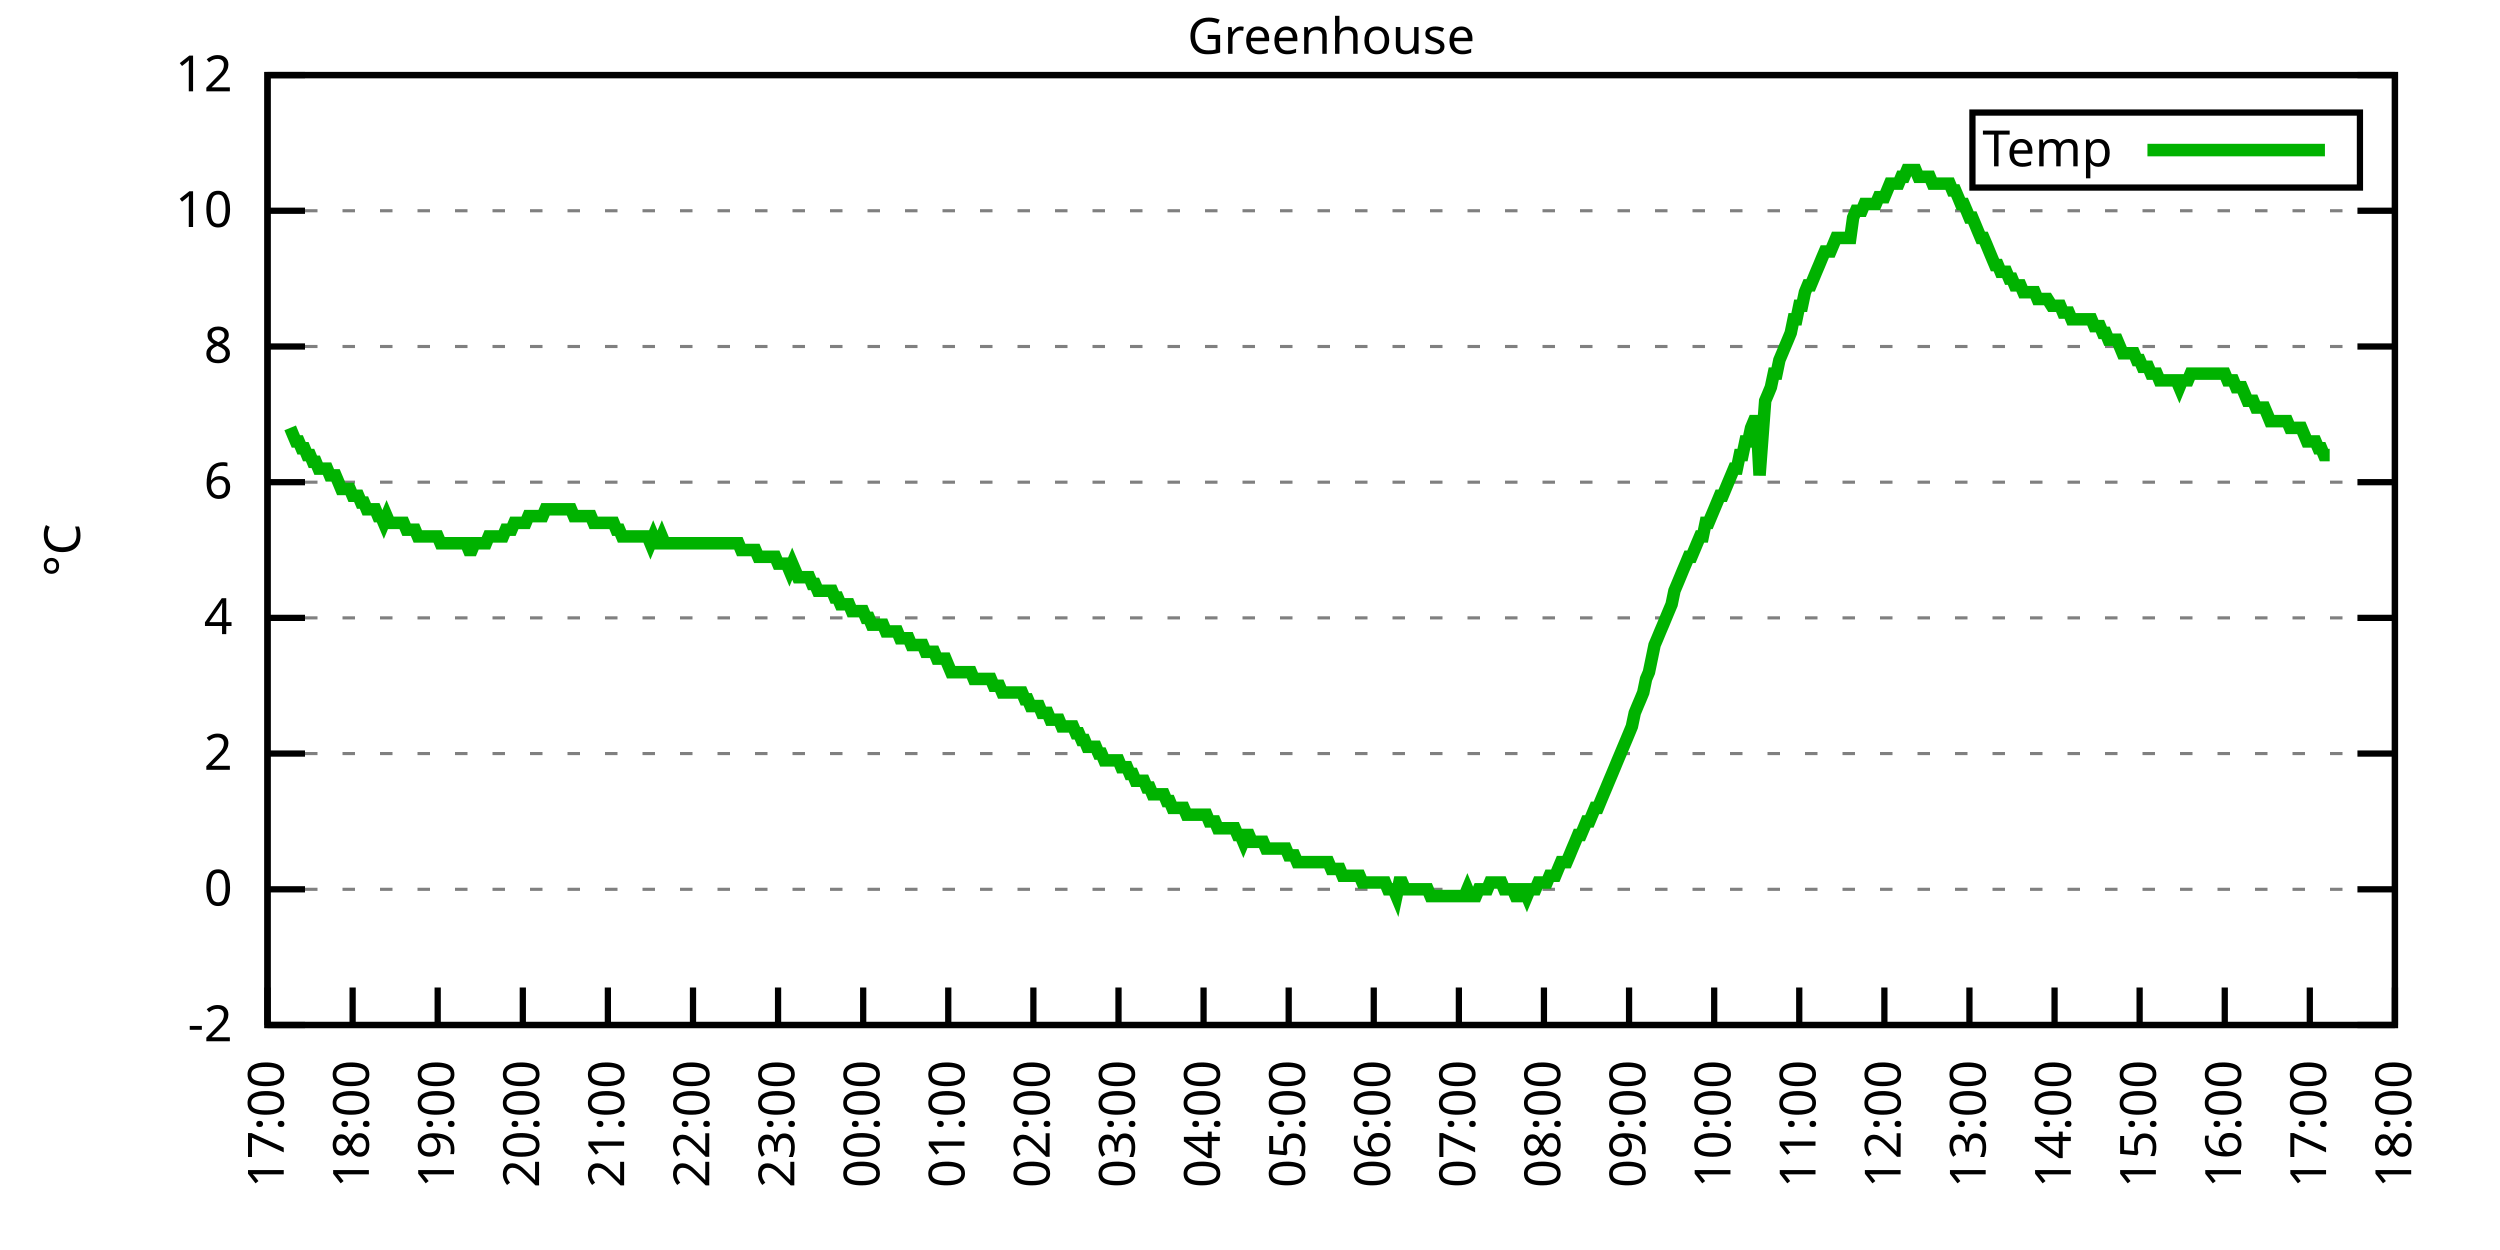
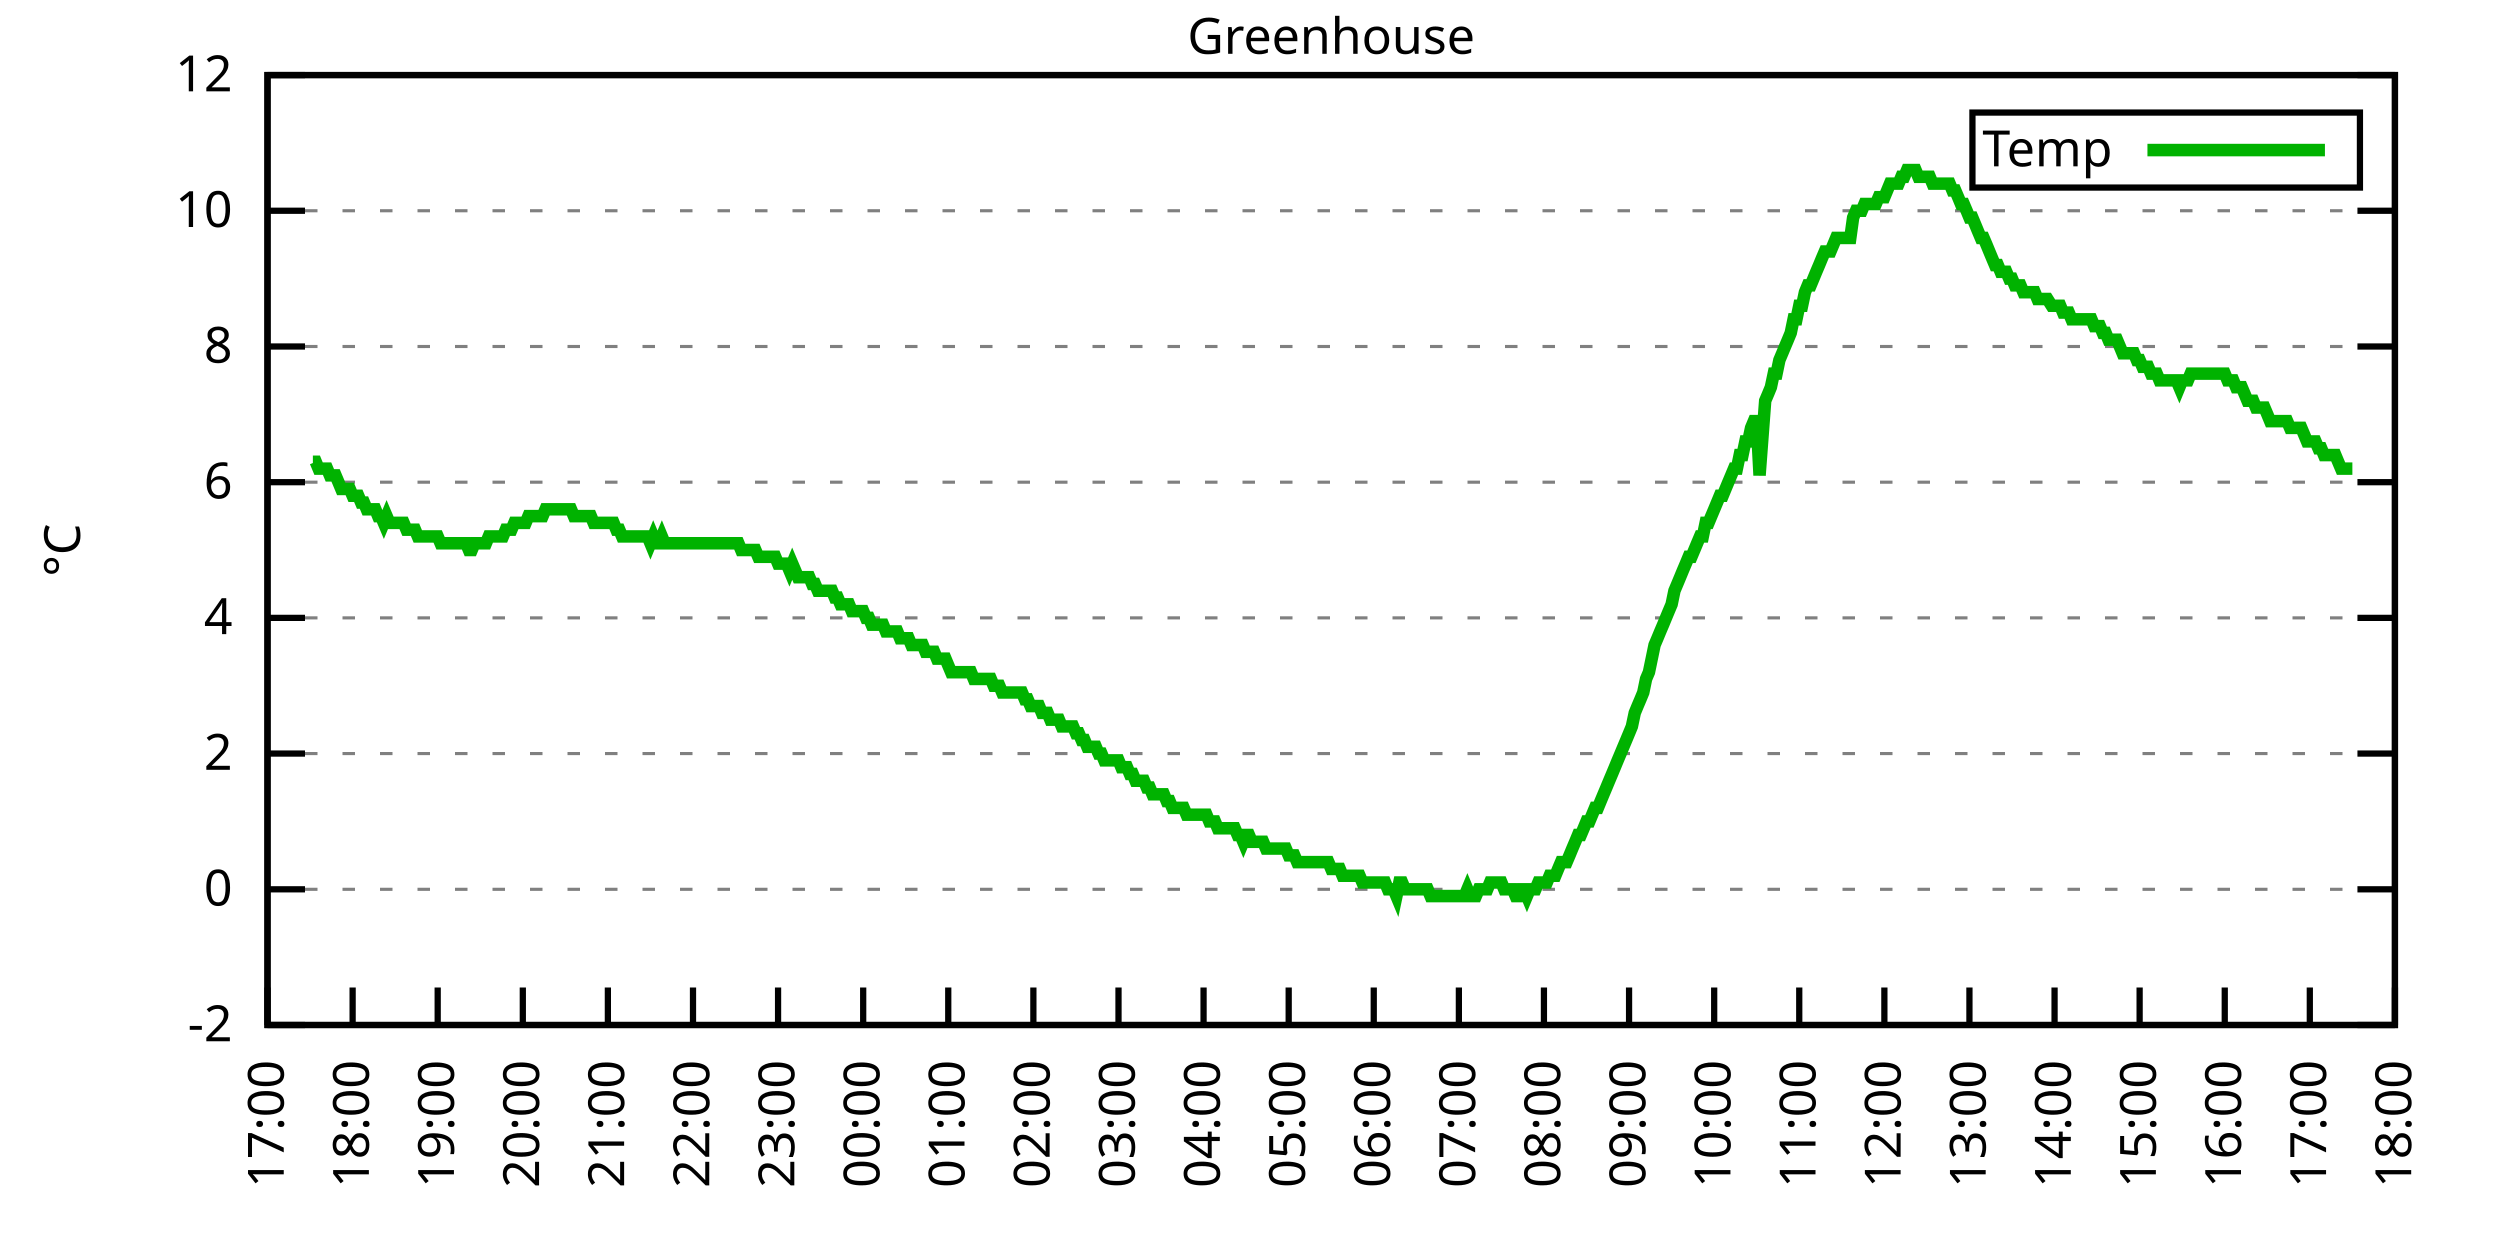
<svg xmlns="http://www.w3.org/2000/svg" xmlns:xlink="http://www.w3.org/1999/xlink" width="400" height="200" viewBox="0 0 400 200">
  <g id="gnuplot_canvas">
    <rect x="0" y="0" width="400" height="200" fill="none" />
    <defs>
      <circle id="gpDot" r="0.5" stroke-width="0.5" stroke="currentColor" />
      <path id="gpPt0" stroke-width="0.333" stroke="currentColor" d="M-1,0 h2 M0,-1 v2" />
      <path id="gpPt1" stroke-width="0.333" stroke="currentColor" d="M-1,-1 L1,1 M1,-1 L-1,1" />
      <path id="gpPt2" stroke-width="0.333" stroke="currentColor" d="M-1,0 L1,0 M0,-1 L0,1 M-1,-1 L1,1 M-1,1 L1,-1" />
      <rect id="gpPt3" stroke-width="0.333" stroke="currentColor" x="-1" y="-1" width="2" height="2" />
      <rect id="gpPt4" stroke-width="0.333" stroke="currentColor" fill="currentColor" x="-1" y="-1" width="2" height="2" />
      <circle id="gpPt5" stroke-width="0.333" stroke="currentColor" cx="0" cy="0" r="1" />
      <use xlink:href="#gpPt5" id="gpPt6" fill="currentColor" stroke="none" />
      <path id="gpPt7" stroke-width="0.333" stroke="currentColor" d="M0,-1.33 L-1.33,0.67 L1.33,0.67 z" />
      <use xlink:href="#gpPt7" id="gpPt8" fill="currentColor" stroke="none" />
      <use xlink:href="#gpPt7" id="gpPt9" stroke="currentColor" transform="rotate(180)" />
      <use xlink:href="#gpPt9" id="gpPt10" fill="currentColor" stroke="none" />
      <use xlink:href="#gpPt3" id="gpPt11" stroke="currentColor" transform="rotate(45)" />
      <use xlink:href="#gpPt11" id="gpPt12" fill="currentColor" stroke="none" />
      <path id="gpPt13" stroke-width="0.333" stroke="currentColor" d="M0,1.330 L1.265,0.411 L0.782,-1.067 L-0.782,-1.076 L-1.265,0.411 z" />
      <use xlink:href="#gpPt13" id="gpPt14" fill="currentColor" stroke="none" />
      <filter id="textbox" filterUnits="objectBoundingBox" x="0" y="0" height="1" width="1">
        <feFlood flood-color="white" flood-opacity="1" result="bgnd" />
        <feComposite in="SourceGraphic" in2="bgnd" operator="atop" />
      </filter>
      <filter id="greybox" filterUnits="objectBoundingBox" x="0" y="0" height="1" width="1">
        <feFlood flood-color="lightgrey" flood-opacity="1" result="grey" />
        <feComposite in="SourceGraphic" in2="grey" operator="atop" />
      </filter>
    </defs>
    <g fill="none" color="white" stroke="currentColor" stroke-width="1.00" stroke-linecap="butt" stroke-linejoin="miter">
</g>
    <g fill="none" color="black" stroke="currentColor" stroke-width="1.00" stroke-linecap="butt" stroke-linejoin="miter">
      <g stroke="none" shape-rendering="crispEdges">
        <polygon fill="rgb(255, 255, 255)" points="42.80,164.00 383.18,164.00 383.18,12.02 42.80,12.02 " />
      </g>
    </g>
    <g fill="none" color="black" stroke="currentColor" stroke-width="1.00" stroke-linecap="butt" stroke-linejoin="miter">
</g>
    <g fill="none" color="black" stroke="black" stroke-width="0.50" stroke-linecap="butt" stroke-linejoin="miter">
</g>
    <g fill="none" color="gray" stroke="currentColor" stroke-width="0.50" stroke-linecap="butt" stroke-linejoin="miter">
      <path stroke="gray" stroke-dasharray="2,4" class="gridline" d="M42.80,164.00 L383.19,164.00  " />
    </g>
    <g fill="none" color="gray" stroke="gray" stroke-width="1.00" stroke-linecap="butt" stroke-linejoin="miter">
</g>
    <g fill="none" color="black" stroke="currentColor" stroke-width="1.00" stroke-linecap="butt" stroke-linejoin="miter">
      <path stroke="black" d="M42.80,164.00 L48.80,164.00 M383.19,164.00 L377.19,164.00  " />
      <g transform="translate(37.20,166.60)" stroke="none" fill="black" font-family="Sans" font-size="8.00" text-anchor="end">
        <text>
          <tspan font-family="Sans">-2</tspan>
        </text>
      </g>
    </g>
    <g fill="none" color="black" stroke="currentColor" stroke-width="1.00" stroke-linecap="butt" stroke-linejoin="miter">
</g>
    <g fill="none" color="black" stroke="black" stroke-width="0.50" stroke-linecap="butt" stroke-linejoin="miter">
</g>
    <g fill="none" color="gray" stroke="currentColor" stroke-width="0.50" stroke-linecap="butt" stroke-linejoin="miter">
      <path stroke="gray" stroke-dasharray="2,4" class="gridline" d="M42.80,142.29 L383.19,142.29  " />
    </g>
    <g fill="none" color="gray" stroke="gray" stroke-width="1.00" stroke-linecap="butt" stroke-linejoin="miter">
</g>
    <g fill="none" color="black" stroke="currentColor" stroke-width="1.00" stroke-linecap="butt" stroke-linejoin="miter">
      <path stroke="black" d="M42.80,142.29 L48.80,142.29 M383.19,142.29 L377.19,142.29  " />
      <g transform="translate(37.20,144.89)" stroke="none" fill="black" font-family="Sans" font-size="8.00" text-anchor="end">
        <text>
          <tspan font-family="Sans"> 0</tspan>
        </text>
      </g>
    </g>
    <g fill="none" color="black" stroke="currentColor" stroke-width="1.00" stroke-linecap="butt" stroke-linejoin="miter">
</g>
    <g fill="none" color="black" stroke="black" stroke-width="0.50" stroke-linecap="butt" stroke-linejoin="miter">
</g>
    <g fill="none" color="gray" stroke="currentColor" stroke-width="0.50" stroke-linecap="butt" stroke-linejoin="miter">
      <path stroke="gray" stroke-dasharray="2,4" class="gridline" d="M42.80,120.57 L383.19,120.57  " />
    </g>
    <g fill="none" color="gray" stroke="gray" stroke-width="1.00" stroke-linecap="butt" stroke-linejoin="miter">
</g>
    <g fill="none" color="black" stroke="currentColor" stroke-width="1.00" stroke-linecap="butt" stroke-linejoin="miter">
      <path stroke="black" d="M42.80,120.57 L48.80,120.57 M383.19,120.57 L377.19,120.57  " />
      <g transform="translate(37.20,123.17)" stroke="none" fill="black" font-family="Sans" font-size="8.00" text-anchor="end">
        <text>
          <tspan font-family="Sans"> 2</tspan>
        </text>
      </g>
    </g>
    <g fill="none" color="black" stroke="currentColor" stroke-width="1.00" stroke-linecap="butt" stroke-linejoin="miter">
</g>
    <g fill="none" color="black" stroke="black" stroke-width="0.50" stroke-linecap="butt" stroke-linejoin="miter">
</g>
    <g fill="none" color="gray" stroke="currentColor" stroke-width="0.50" stroke-linecap="butt" stroke-linejoin="miter">
      <path stroke="gray" stroke-dasharray="2,4" class="gridline" d="M42.80,98.86 L383.19,98.86  " />
    </g>
    <g fill="none" color="gray" stroke="gray" stroke-width="1.00" stroke-linecap="butt" stroke-linejoin="miter">
</g>
    <g fill="none" color="black" stroke="currentColor" stroke-width="1.00" stroke-linecap="butt" stroke-linejoin="miter">
      <path stroke="black" d="M42.80,98.86 L48.80,98.86 M383.19,98.86 L377.19,98.86  " />
      <g transform="translate(37.20,101.46)" stroke="none" fill="black" font-family="Sans" font-size="8.00" text-anchor="end">
        <text>
          <tspan font-family="Sans"> 4</tspan>
        </text>
      </g>
    </g>
    <g fill="none" color="black" stroke="currentColor" stroke-width="1.00" stroke-linecap="butt" stroke-linejoin="miter">
</g>
    <g fill="none" color="black" stroke="black" stroke-width="0.50" stroke-linecap="butt" stroke-linejoin="miter">
</g>
    <g fill="none" color="gray" stroke="currentColor" stroke-width="0.50" stroke-linecap="butt" stroke-linejoin="miter">
      <path stroke="gray" stroke-dasharray="2,4" class="gridline" d="M42.80,77.15 L383.19,77.15  " />
    </g>
    <g fill="none" color="gray" stroke="gray" stroke-width="1.00" stroke-linecap="butt" stroke-linejoin="miter">
</g>
    <g fill="none" color="black" stroke="currentColor" stroke-width="1.00" stroke-linecap="butt" stroke-linejoin="miter">
      <path stroke="black" d="M42.80,77.15 L48.80,77.15 M383.19,77.15 L377.19,77.15  " />
      <g transform="translate(37.20,79.75)" stroke="none" fill="black" font-family="Sans" font-size="8.00" text-anchor="end">
        <text>
          <tspan font-family="Sans"> 6</tspan>
        </text>
      </g>
    </g>
    <g fill="none" color="black" stroke="currentColor" stroke-width="1.00" stroke-linecap="butt" stroke-linejoin="miter">
</g>
    <g fill="none" color="black" stroke="black" stroke-width="0.50" stroke-linecap="butt" stroke-linejoin="miter">
</g>
    <g fill="none" color="gray" stroke="currentColor" stroke-width="0.50" stroke-linecap="butt" stroke-linejoin="miter">
      <path stroke="gray" stroke-dasharray="2,4" class="gridline" d="M42.80,55.44 L383.19,55.44  " />
    </g>
    <g fill="none" color="gray" stroke="gray" stroke-width="1.00" stroke-linecap="butt" stroke-linejoin="miter">
</g>
    <g fill="none" color="black" stroke="currentColor" stroke-width="1.00" stroke-linecap="butt" stroke-linejoin="miter">
      <path stroke="black" d="M42.80,55.44 L48.80,55.44 M383.19,55.44 L377.19,55.44  " />
      <g transform="translate(37.20,58.04)" stroke="none" fill="black" font-family="Sans" font-size="8.00" text-anchor="end">
        <text>
          <tspan font-family="Sans"> 8</tspan>
        </text>
      </g>
    </g>
    <g fill="none" color="black" stroke="currentColor" stroke-width="1.00" stroke-linecap="butt" stroke-linejoin="miter">
</g>
    <g fill="none" color="black" stroke="black" stroke-width="0.50" stroke-linecap="butt" stroke-linejoin="miter">
</g>
    <g fill="none" color="gray" stroke="currentColor" stroke-width="0.50" stroke-linecap="butt" stroke-linejoin="miter">
      <path stroke="gray" stroke-dasharray="2,4" class="gridline" d="M42.80,33.72 L383.19,33.72  " />
    </g>
    <g fill="none" color="gray" stroke="gray" stroke-width="1.00" stroke-linecap="butt" stroke-linejoin="miter">
</g>
    <g fill="none" color="black" stroke="currentColor" stroke-width="1.00" stroke-linecap="butt" stroke-linejoin="miter">
      <path stroke="black" d="M42.80,33.72 L48.80,33.72 M383.19,33.72 L377.19,33.72  " />
      <g transform="translate(37.20,36.32)" stroke="none" fill="black" font-family="Sans" font-size="8.00" text-anchor="end">
        <text>
          <tspan font-family="Sans"> 10</tspan>
        </text>
      </g>
    </g>
    <g fill="none" color="black" stroke="currentColor" stroke-width="1.00" stroke-linecap="butt" stroke-linejoin="miter">
</g>
    <g fill="none" color="black" stroke="black" stroke-width="0.50" stroke-linecap="butt" stroke-linejoin="miter">
</g>
    <g fill="none" color="gray" stroke="currentColor" stroke-width="0.50" stroke-linecap="butt" stroke-linejoin="miter">
      <path stroke="gray" stroke-dasharray="2,4" class="gridline" d="M42.80,12.01 L383.19,12.01  " />
    </g>
    <g fill="none" color="gray" stroke="gray" stroke-width="1.00" stroke-linecap="butt" stroke-linejoin="miter">
</g>
    <g fill="none" color="black" stroke="currentColor" stroke-width="1.00" stroke-linecap="butt" stroke-linejoin="miter">
      <path stroke="black" d="M42.80,12.01 L48.80,12.01 M383.19,12.01 L377.19,12.01  " />
      <g transform="translate(37.20,14.61)" stroke="none" fill="black" font-family="Sans" font-size="8.00" text-anchor="end">
        <text>
          <tspan font-family="Sans"> 12</tspan>
        </text>
      </g>
    </g>
    <g fill="none" color="black" stroke="currentColor" stroke-width="1.00" stroke-linecap="butt" stroke-linejoin="miter">
      <path stroke="black" d="M42.80,164.00 L42.80,158.00  " />
      <g transform="translate(45.40,169.60) rotate(270.00)" stroke="none" fill="black" font-family="Sans" font-size="8.00" text-anchor="end">
        <text>
          <tspan font-family="Sans">17:00</tspan>
        </text>
      </g>
    </g>
    <g fill="none" color="black" stroke="currentColor" stroke-width="1.00" stroke-linecap="butt" stroke-linejoin="miter">
      <path stroke="black" d="M56.42,164.00 L56.42,158.00  " />
      <g transform="translate(59.02,169.60) rotate(270.00)" stroke="none" fill="black" font-family="Sans" font-size="8.00" text-anchor="end">
        <text>
          <tspan font-family="Sans">18:00</tspan>
        </text>
      </g>
    </g>
    <g fill="none" color="black" stroke="currentColor" stroke-width="1.00" stroke-linecap="butt" stroke-linejoin="miter">
      <path stroke="black" d="M70.03,164.00 L70.03,158.00  " />
      <g transform="translate(72.63,169.60) rotate(270.00)" stroke="none" fill="black" font-family="Sans" font-size="8.00" text-anchor="end">
        <text>
          <tspan font-family="Sans">19:00</tspan>
        </text>
      </g>
    </g>
    <g fill="none" color="black" stroke="currentColor" stroke-width="1.00" stroke-linecap="butt" stroke-linejoin="miter">
      <path stroke="black" d="M83.65,164.00 L83.65,158.00  " />
      <g transform="translate(86.25,169.60) rotate(270.00)" stroke="none" fill="black" font-family="Sans" font-size="8.00" text-anchor="end">
        <text>
          <tspan font-family="Sans">20:00</tspan>
        </text>
      </g>
    </g>
    <g fill="none" color="black" stroke="currentColor" stroke-width="1.00" stroke-linecap="butt" stroke-linejoin="miter">
      <path stroke="black" d="M97.26,164.00 L97.26,158.00  " />
      <g transform="translate(99.86,169.60) rotate(270.00)" stroke="none" fill="black" font-family="Sans" font-size="8.00" text-anchor="end">
        <text>
          <tspan font-family="Sans">21:00</tspan>
        </text>
      </g>
    </g>
    <g fill="none" color="black" stroke="currentColor" stroke-width="1.00" stroke-linecap="butt" stroke-linejoin="miter">
      <path stroke="black" d="M110.88,164.00 L110.88,158.00  " />
      <g transform="translate(113.48,169.60) rotate(270.00)" stroke="none" fill="black" font-family="Sans" font-size="8.00" text-anchor="end">
        <text>
          <tspan font-family="Sans">22:00</tspan>
        </text>
      </g>
    </g>
    <g fill="none" color="black" stroke="currentColor" stroke-width="1.00" stroke-linecap="butt" stroke-linejoin="miter">
      <path stroke="black" d="M124.49,164.00 L124.49,158.00  " />
      <g transform="translate(127.09,169.60) rotate(270.00)" stroke="none" fill="black" font-family="Sans" font-size="8.00" text-anchor="end">
        <text>
          <tspan font-family="Sans">23:00</tspan>
        </text>
      </g>
    </g>
    <g fill="none" color="black" stroke="currentColor" stroke-width="1.00" stroke-linecap="butt" stroke-linejoin="miter">
      <path stroke="black" d="M138.11,164.00 L138.11,158.00  " />
      <g transform="translate(140.71,169.60) rotate(270.00)" stroke="none" fill="black" font-family="Sans" font-size="8.00" text-anchor="end">
        <text>
          <tspan font-family="Sans">00:00</tspan>
        </text>
      </g>
    </g>
    <g fill="none" color="black" stroke="currentColor" stroke-width="1.00" stroke-linecap="butt" stroke-linejoin="miter">
      <path stroke="black" d="M151.72,164.00 L151.72,158.00  " />
      <g transform="translate(154.32,169.60) rotate(270.00)" stroke="none" fill="black" font-family="Sans" font-size="8.00" text-anchor="end">
        <text>
          <tspan font-family="Sans">01:00</tspan>
        </text>
      </g>
    </g>
    <g fill="none" color="black" stroke="currentColor" stroke-width="1.00" stroke-linecap="butt" stroke-linejoin="miter">
      <path stroke="black" d="M165.34,164.00 L165.34,158.00  " />
      <g transform="translate(167.94,169.60) rotate(270.00)" stroke="none" fill="black" font-family="Sans" font-size="8.00" text-anchor="end">
        <text>
          <tspan font-family="Sans">02:00</tspan>
        </text>
      </g>
    </g>
    <g fill="none" color="black" stroke="currentColor" stroke-width="1.00" stroke-linecap="butt" stroke-linejoin="miter">
      <path stroke="black" d="M178.96,164.00 L178.96,158.00  " />
      <g transform="translate(181.56,169.60) rotate(270.00)" stroke="none" fill="black" font-family="Sans" font-size="8.00" text-anchor="end">
        <text>
          <tspan font-family="Sans">03:00</tspan>
        </text>
      </g>
    </g>
    <g fill="none" color="black" stroke="currentColor" stroke-width="1.00" stroke-linecap="butt" stroke-linejoin="miter">
      <path stroke="black" d="M192.57,164.00 L192.57,158.00  " />
      <g transform="translate(195.17,169.60) rotate(270.00)" stroke="none" fill="black" font-family="Sans" font-size="8.00" text-anchor="end">
        <text>
          <tspan font-family="Sans">04:00</tspan>
        </text>
      </g>
    </g>
    <g fill="none" color="black" stroke="currentColor" stroke-width="1.00" stroke-linecap="butt" stroke-linejoin="miter">
      <path stroke="black" d="M206.19,164.00 L206.19,158.00  " />
      <g transform="translate(208.79,169.60) rotate(270.00)" stroke="none" fill="black" font-family="Sans" font-size="8.00" text-anchor="end">
        <text>
          <tspan font-family="Sans">05:00</tspan>
        </text>
      </g>
    </g>
    <g fill="none" color="black" stroke="currentColor" stroke-width="1.00" stroke-linecap="butt" stroke-linejoin="miter">
      <path stroke="black" d="M219.80,164.00 L219.80,158.00  " />
      <g transform="translate(222.40,169.60) rotate(270.00)" stroke="none" fill="black" font-family="Sans" font-size="8.00" text-anchor="end">
        <text>
          <tspan font-family="Sans">06:00</tspan>
        </text>
      </g>
    </g>
    <g fill="none" color="black" stroke="currentColor" stroke-width="1.00" stroke-linecap="butt" stroke-linejoin="miter">
      <path stroke="black" d="M233.42,164.00 L233.42,158.00  " />
      <g transform="translate(236.02,169.60) rotate(270.00)" stroke="none" fill="black" font-family="Sans" font-size="8.00" text-anchor="end">
        <text>
          <tspan font-family="Sans">07:00</tspan>
        </text>
      </g>
    </g>
    <g fill="none" color="black" stroke="currentColor" stroke-width="1.00" stroke-linecap="butt" stroke-linejoin="miter">
      <path stroke="black" d="M247.03,164.00 L247.03,158.00  " />
      <g transform="translate(249.63,169.60) rotate(270.00)" stroke="none" fill="black" font-family="Sans" font-size="8.00" text-anchor="end">
        <text>
          <tspan font-family="Sans">08:00</tspan>
        </text>
      </g>
    </g>
    <g fill="none" color="black" stroke="currentColor" stroke-width="1.00" stroke-linecap="butt" stroke-linejoin="miter">
      <path stroke="black" d="M260.65,164.00 L260.65,158.00  " />
      <g transform="translate(263.25,169.60) rotate(270.00)" stroke="none" fill="black" font-family="Sans" font-size="8.00" text-anchor="end">
        <text>
          <tspan font-family="Sans">09:00</tspan>
        </text>
      </g>
    </g>
    <g fill="none" color="black" stroke="currentColor" stroke-width="1.00" stroke-linecap="butt" stroke-linejoin="miter">
      <path stroke="black" d="M274.27,164.00 L274.27,158.00  " />
      <g transform="translate(276.87,169.60) rotate(270.00)" stroke="none" fill="black" font-family="Sans" font-size="8.00" text-anchor="end">
        <text>
          <tspan font-family="Sans">10:00</tspan>
        </text>
      </g>
    </g>
    <g fill="none" color="black" stroke="currentColor" stroke-width="1.00" stroke-linecap="butt" stroke-linejoin="miter">
      <path stroke="black" d="M287.88,164.00 L287.88,158.00  " />
      <g transform="translate(290.48,169.60) rotate(270.00)" stroke="none" fill="black" font-family="Sans" font-size="8.00" text-anchor="end">
        <text>
          <tspan font-family="Sans">11:00</tspan>
        </text>
      </g>
    </g>
    <g fill="none" color="black" stroke="currentColor" stroke-width="1.00" stroke-linecap="butt" stroke-linejoin="miter">
      <path stroke="black" d="M301.50,164.00 L301.50,158.00  " />
      <g transform="translate(304.10,169.60) rotate(270.00)" stroke="none" fill="black" font-family="Sans" font-size="8.00" text-anchor="end">
        <text>
          <tspan font-family="Sans">12:00</tspan>
        </text>
      </g>
    </g>
    <g fill="none" color="black" stroke="currentColor" stroke-width="1.00" stroke-linecap="butt" stroke-linejoin="miter">
      <path stroke="black" d="M315.11,164.00 L315.11,158.00  " />
      <g transform="translate(317.71,169.60) rotate(270.00)" stroke="none" fill="black" font-family="Sans" font-size="8.00" text-anchor="end">
        <text>
          <tspan font-family="Sans">13:00</tspan>
        </text>
      </g>
    </g>
    <g fill="none" color="black" stroke="currentColor" stroke-width="1.00" stroke-linecap="butt" stroke-linejoin="miter">
      <path stroke="black" d="M328.73,164.00 L328.73,158.00  " />
      <g transform="translate(331.33,169.60) rotate(270.00)" stroke="none" fill="black" font-family="Sans" font-size="8.00" text-anchor="end">
        <text>
          <tspan font-family="Sans">14:00</tspan>
        </text>
      </g>
    </g>
    <g fill="none" color="black" stroke="currentColor" stroke-width="1.00" stroke-linecap="butt" stroke-linejoin="miter">
      <path stroke="black" d="M342.34,164.00 L342.34,158.00  " />
      <g transform="translate(344.94,169.60) rotate(270.00)" stroke="none" fill="black" font-family="Sans" font-size="8.00" text-anchor="end">
        <text>
          <tspan font-family="Sans">15:00</tspan>
        </text>
      </g>
    </g>
    <g fill="none" color="black" stroke="currentColor" stroke-width="1.00" stroke-linecap="butt" stroke-linejoin="miter">
      <path stroke="black" d="M355.96,164.00 L355.96,158.00  " />
      <g transform="translate(358.56,169.60) rotate(270.00)" stroke="none" fill="black" font-family="Sans" font-size="8.00" text-anchor="end">
        <text>
          <tspan font-family="Sans">16:00</tspan>
        </text>
      </g>
    </g>
    <g fill="none" color="black" stroke="currentColor" stroke-width="1.00" stroke-linecap="butt" stroke-linejoin="miter">
      <path stroke="black" d="M369.57,164.00 L369.57,158.00  " />
      <g transform="translate(372.17,169.60) rotate(270.00)" stroke="none" fill="black" font-family="Sans" font-size="8.00" text-anchor="end">
        <text>
          <tspan font-family="Sans">17:00</tspan>
        </text>
      </g>
    </g>
    <g fill="none" color="black" stroke="currentColor" stroke-width="1.00" stroke-linecap="butt" stroke-linejoin="miter">
      <path stroke="black" d="M383.19,164.00 L383.19,158.00  " />
      <g transform="translate(385.79,169.60) rotate(270.00)" stroke="none" fill="black" font-family="Sans" font-size="8.00" text-anchor="end">
        <text>
          <tspan font-family="Sans">18:00</tspan>
        </text>
      </g>
    </g>
    <g fill="none" color="black" stroke="currentColor" stroke-width="1.00" stroke-linecap="butt" stroke-linejoin="miter">
</g>
    <g fill="none" color="black" stroke="currentColor" stroke-width="1.00" stroke-linecap="butt" stroke-linejoin="miter">
      <path stroke="black" d="M42.80,12.01 L42.80,164.00 L383.19,164.00 L383.19,12.01 L42.80,12.01 Z  " />
    </g>
    <g fill="none" color="black" stroke="currentColor" stroke-width="1.00" stroke-linecap="butt" stroke-linejoin="miter">
</g>
    <g fill="none" color="black" stroke="currentColor" stroke-width="1.00" stroke-linecap="butt" stroke-linejoin="miter">
      <path stroke="black" d="M315.59,30.01 L315.59,18.01 L377.59,18.01 L377.59,30.01 L315.59,30.01 Z  " />
    </g>
    <g id="Greenhouse_plot_1">
      <g fill="none" color="white" stroke="black" stroke-width="2.00" stroke-linecap="butt" stroke-linejoin="miter">
</g>
      <g fill="none" color="black" stroke="currentColor" stroke-width="2.00" stroke-linecap="butt" stroke-linejoin="miter">
        <g transform="translate(337.99,26.61)" stroke="none" fill="black" font-family="Sans" font-size="8.00" text-anchor="end">
          <text>
            <tspan font-family="Sans">Temp</tspan>
          </text>
        </g>
      </g>
      <g fill="none" color="black" stroke="currentColor" stroke-width="2.00" stroke-linecap="butt" stroke-linejoin="miter">
-         <path stroke="rgb(  0, 178,   0)" d="M343.59,24.01 L371.99,24.01 M46.43,68.46 L46.88,69.55 L47.34,70.63 L47.79,70.63 L48.25,71.72 L48.70,71.72   L49.15,72.81 L49.61,72.81 L50.06,73.89 L50.52,73.89 L50.97,74.98 L51.42,74.98 L51.88,74.98 L52.33,74.98   L52.78,76.06 L53.24,76.06 L53.69,76.06 L54.15,77.15 L54.60,78.23 L55.05,78.23 L55.51,78.23 L55.96,78.23   L56.42,79.32 L56.87,79.32 L57.32,79.32 L57.78,80.41 L58.23,80.41 L58.68,81.49 L59.14,81.49 L59.59,81.49   L60.05,81.49 L60.50,82.58 L60.95,82.58 L61.41,83.66 L61.86,82.58 L62.32,83.66 L62.77,83.66 L63.22,83.66   L63.68,83.66 L64.13,83.66 L64.58,83.66 L65.04,84.75 L65.49,84.75 L65.95,84.75 L66.40,84.75 L66.85,85.83   L67.31,85.83 L67.76,85.83 L68.22,85.83 L68.67,85.83 L69.12,85.83 L69.58,85.83 L70.03,85.83 L70.49,86.92   L70.94,86.92 L71.39,86.92 L71.85,86.92 L72.30,86.92 L72.75,86.92 L73.21,86.92 L73.66,86.92 L74.12,86.92   L74.57,86.92 L75.02,88.00 L75.48,88.00 L75.93,86.92 L76.39,86.92 L76.84,86.92 L77.29,86.92 L77.75,86.92   L78.20,85.83 L78.65,85.83 L79.11,85.83 L79.56,85.83 L80.02,85.83 L80.47,85.83 L80.92,84.75 L81.38,84.75   L81.83,84.75 L82.29,83.66 L82.74,83.66 L83.19,83.66 L83.65,83.66 L84.10,83.66 L84.55,82.58 L85.01,82.58   L85.46,82.58 L85.92,82.58 L86.37,82.58 L86.82,82.58 L87.28,81.49 L87.73,81.49 L88.19,81.49 L88.64,81.49   L89.09,81.49 L89.55,81.49 L90.00,81.49 L90.45,81.49 L90.91,81.49 L91.36,81.49 L91.82,82.58 L92.27,82.58   L92.72,82.58 L93.18,82.58 L93.63,82.58 L94.09,82.58 L94.54,82.58 L94.99,83.66 L95.45,83.66 L95.90,83.66   L96.35,83.66 L96.81,83.66 L97.26,83.66 L97.72,83.66 L98.17,83.66 L98.62,84.75 L99.08,84.75 L99.53,85.83   L99.99,85.83 L100.44,85.83 L100.89,85.83 L101.35,85.83 L101.80,85.83 L102.25,85.83 L102.71,85.83 L103.16,85.83   L103.62,85.83 L104.07,86.92 L104.52,85.83 L104.98,86.92 L105.43,86.92 L105.89,85.83 L106.34,86.92 L106.79,86.92   L107.25,86.92 L107.70,86.92 L108.15,86.92 L108.61,86.92 L109.06,86.92 L109.52,86.92 L109.97,86.92 L110.42,86.92   L110.88,86.92 L111.33,86.92 L111.79,86.92 L112.24,86.92 L112.69,86.92 L113.15,86.92 L113.60,86.92 L114.05,86.92   L114.51,86.92 L114.96,86.92 L115.42,86.92 L115.87,86.92 L116.32,86.92 L116.78,86.92 L117.23,86.92 L117.69,86.92   L118.14,86.92 L118.59,88.00 L119.05,88.00 L119.50,88.00 L119.96,88.00 L120.41,88.00 L120.86,88.00 L121.32,89.09   L121.77,89.09 L122.22,89.09 L122.68,89.09 L123.13,89.09 L123.59,89.09 L124.04,89.09 L124.49,90.18 L124.95,90.18   L125.40,90.18 L125.86,90.18 L126.31,91.26 L126.76,90.18 L127.22,91.26 L127.67,92.35 L128.12,92.35 L128.58,92.35   L129.03,92.35 L129.49,92.35 L129.94,93.43 L130.39,93.43 L130.85,94.52 L131.30,94.52 L131.76,94.52 L132.21,94.52   L132.66,94.52 L133.12,94.52 L133.57,95.60 L134.02,95.60 L134.48,96.69 L134.93,96.69 L135.39,96.69 L135.84,96.69   L136.29,97.78 L136.75,97.78 L137.20,97.78 L137.66,97.78 L138.11,97.78 L138.56,98.86 L139.02,98.86 L139.47,99.95   L139.92,99.95 L140.38,99.95 L140.83,99.95 L141.29,99.95 L141.74,101.03 L142.19,101.03 L142.65,101.03 L143.10,101.03   L143.56,101.03 L144.01,102.12 L144.46,102.12 L144.92,102.12 L145.37,102.12 L145.82,103.20 L146.28,103.20 L146.73,103.20   L147.19,103.20 L147.64,103.20 L148.09,104.29 L148.55,104.29 L149.00,104.29 L149.46,104.29 L149.91,105.38 L150.36,105.38   L150.82,105.38 L151.27,105.38 L151.72,106.46 L152.18,107.55 L152.63,107.55 L153.09,107.55 L153.54,107.55 L153.99,107.55   L154.45,107.55 L154.90,107.55 L155.36,107.55 L155.81,108.63 L156.26,108.63 L156.72,108.63 L157.17,108.63 L157.62,108.63   L158.08,108.63 L158.53,108.63 L158.99,109.72 L159.44,109.72 L159.89,109.72 L160.35,110.80 L160.80,110.80 L161.26,110.80   L161.71,110.80 L162.16,110.80 L162.62,110.80 L163.07,110.80 L163.52,110.80 L163.98,111.89 L164.43,111.89 L164.89,112.97   L165.34,112.97 L165.79,112.97 L166.25,112.97 L166.70,114.06 L167.16,114.06 L167.61,114.06 L168.06,115.15 L168.52,115.15   L168.97,115.15 L169.43,115.15 L169.88,116.23 L170.33,116.23 L170.79,116.23 L171.24,116.23 L171.69,116.23 L172.15,117.32   L172.60,117.32 L173.06,118.40 L173.51,118.40 L173.96,119.49 L174.42,119.49 L174.87,119.49 L175.33,119.49 L175.78,120.57   L176.23,120.57 L176.69,121.66 L177.14,121.66 L177.59,121.66 L178.05,121.66 L178.50,121.66 L178.96,121.66 L179.41,122.75   L179.86,122.75 L180.32,122.75 L180.77,123.83 L181.23,123.83 L181.68,124.92 L182.13,124.92 L182.59,124.92 L183.04,124.92   L183.49,126.00 L183.95,126.00 L184.40,127.09 L184.86,127.09 L185.31,127.09 L185.76,127.09 L186.22,127.09 L186.67,128.17   L187.13,128.17 L187.58,129.26 L188.03,129.26 L188.49,129.26 L188.94,129.26 L189.39,129.26 L189.85,130.35 L190.30,130.35   L190.76,130.35 L191.21,130.35 L191.66,130.35 L192.12,130.35 L192.57,130.35 L193.03,130.35 L193.48,131.43 L193.93,131.43   L194.39,131.43 L194.84,132.52 L195.29,132.52 L195.75,132.52 L196.20,132.52 L196.66,132.52 L197.11,132.52 L197.56,132.52   L198.02,133.60 L198.47,133.60 L198.93,134.69 L199.38,133.60 L199.83,133.60 L200.29,134.69 L200.74,134.69 L201.19,134.69   L201.65,134.69 L202.10,134.69 L202.56,135.77 L203.01,135.77 L203.46,135.77 L203.92,135.77 L204.37,135.77 L204.83,135.77   L205.28,135.77 L205.73,135.77 L206.19,136.86 L206.64,136.86 L207.09,136.86 L207.55,137.94 L208.00,137.94 L208.46,137.94   L208.91,137.94 L209.36,137.94 L209.82,137.94 L210.27,137.94 L210.73,137.94 L211.18,137.94 L211.63,137.94 L212.09,137.94   L212.54,137.94 L213.00,139.03 L213.45,139.03 L213.90,139.03 L214.36,139.03 L214.81,140.12 L215.26,140.12 L215.72,140.12   L216.17,140.12 L216.63,140.12 L217.08,140.12 L217.53,140.12 L217.99,141.20 L218.44,141.20 L218.90,141.20 L219.35,141.20   L219.80,141.20 L220.26,141.20 L220.71,141.20 L221.16,141.20 L221.62,141.20 L222.07,142.29 L222.53,142.29 L222.98,142.29   L223.43,143.37 L223.89,141.20 L224.34,141.20 L224.80,142.29 L225.25,142.29 L225.70,142.29 L226.16,142.29 L226.61,142.29   L227.06,142.29 L227.52,142.29 L227.97,142.29 L228.43,142.29 L228.88,143.37 L229.33,143.37 L229.79,143.37 L230.24,143.37   L230.70,143.37 L231.15,143.37 L231.60,143.37 L232.06,143.37 L232.51,143.37 L232.96,143.37 L233.42,143.37 L233.87,143.37   L234.33,143.37 L234.78,142.29 L235.23,143.37 L235.69,143.37 L236.14,143.37 L236.60,142.29 L237.05,142.29 L237.50,142.29   L237.96,142.29 L238.41,141.20 L238.86,141.20 L239.32,141.20 L239.77,141.20 L240.23,141.20 L240.68,142.29 L241.13,142.29   L241.59,142.29 L242.04,142.29 L242.50,143.37 L242.95,143.37 L243.40,142.29 L243.86,142.29 L244.31,143.37 L244.76,142.29   L245.22,142.29 L245.67,142.29 L246.13,141.20 L246.58,141.20 L247.03,141.20 L247.49,141.20 L247.94,140.12 L248.40,140.12   L248.85,140.12 L249.30,139.03 L249.76,137.94 L250.21,137.94 L250.66,137.94 L251.12,136.86 L251.57,135.77 L252.03,134.69   L252.48,133.60 L252.93,133.60 L253.39,132.52 L253.84,131.43 L254.30,131.43 L254.75,130.35 L255.20,129.26 L255.66,129.26   L256.11,128.17 L256.56,127.09 L257.02,126.00 L257.47,124.92 L257.93,123.83 L258.38,122.75 L258.83,121.66 L259.29,120.57   L259.74,119.49 L260.20,118.40 L260.65,117.32 L261.10,116.23 L261.56,114.06 L262.01,112.97 L262.47,111.89 L262.92,110.80   L263.37,108.63 L263.83,107.55 L264.28,105.38 L264.73,103.20 L265.19,102.12 L265.64,101.03 L266.10,99.95 L266.55,98.86   L267.00,97.78 L267.46,96.69 L267.91,94.52 L268.37,93.43 L268.82,92.35 L269.27,91.26 L269.73,90.18 L270.18,89.09   L270.63,89.09 L271.09,88.00 L271.54,86.92 L272.00,85.83 L272.45,85.83 L272.90,83.66 L273.36,83.66 L273.81,82.58   L274.27,81.49 L274.72,80.41 L275.17,79.32 L275.63,79.32 L276.08,78.23 L276.53,77.15 L276.99,76.06 L277.44,74.98   L277.90,74.98 L278.35,72.81 L278.80,72.81 L279.26,70.63 L279.71,70.63 L280.17,68.46 L280.62,67.38 L281.07,67.38   L281.53,76.06 L282.43,64.12 L282.89,63.04 L283.34,61.95 L283.80,59.78 L284.25,59.78 L284.70,57.61 L285.16,56.52   L285.61,55.44 L286.07,54.35 L286.52,53.26 L286.97,51.09 L287.43,51.09 L287.88,48.92 L288.33,48.92 L288.79,46.75   L289.24,45.66 L289.70,45.66 L290.15,44.58 L290.60,43.49 L291.06,42.41 L291.51,41.32 L291.97,40.24 L292.42,40.24   L292.87,40.24 L293.33,39.15 L293.78,38.07 L294.23,38.07 L294.69,38.07 L295.14,38.07 L295.60,38.07 L296.05,38.07   L296.50,34.81 L296.96,33.72 L297.41,33.72 L297.87,33.72 L298.32,32.64 L298.77,32.64 L299.23,32.64 L299.68,32.64   L300.13,32.64 L300.59,31.55 L301.04,31.55 L301.50,31.55 L301.95,30.47 L302.40,29.38 L302.86,29.38 L303.31,29.38   L303.77,29.38 L304.22,28.29 L304.67,28.29 L305.13,27.21 L305.58,27.21 L306.03,27.21 L306.49,27.21 L306.94,28.29   L307.40,28.29 L307.85,28.29 L308.30,28.29 L308.76,28.29 L309.21,29.38 L309.67,29.38 L310.12,29.38 L310.57,29.38   L311.03,29.38 L311.48,29.38 L311.94,29.38 L312.39,30.47 L312.84,30.47 L313.30,31.55 L313.75,32.64 L314.20,32.64   L314.66,33.72 L315.11,34.81 L315.57,34.81 L316.02,35.89 L316.47,36.98 L316.93,38.07 L317.38,38.07 L317.84,39.15   L318.29,40.24 L318.74,41.32 L319.20,42.41 L319.65,42.41 L320.10,43.49 L320.56,43.49 L321.01,43.49 L321.47,44.58   L321.92,44.58 L322.37,45.66 L322.83,45.66 L323.28,45.66 L323.74,46.75 L324.19,46.75 L324.64,46.75 L325.10,46.75   L325.55,46.75 L326.00,47.84 L326.46,47.84 L326.91,47.84 L327.37,47.84 L327.59,47.84 L328.27,48.92 L328.73,48.92   L329.18,48.92 L329.64,48.92 L330.09,50.01 L330.54,50.01 L331.00,50.01 L331.45,51.09 L331.90,51.09 L332.36,51.09   L332.81,51.09 L333.27,51.09 L333.72,51.09 L334.17,51.09 L334.63,51.09 L335.08,52.18 L335.54,52.18 L335.99,52.18   L336.44,53.26 L336.90,53.26 L337.35,54.35 L337.80,54.35 L338.26,54.35 L338.71,54.35 L339.17,55.44 L339.62,56.52   L340.07,56.52 L340.53,56.52 L340.98,56.52 L341.44,56.52 L341.89,57.61 L342.34,57.61 L342.80,58.69 L343.25,58.69   L343.70,58.69 L344.16,59.78 L344.61,59.78 L345.07,59.78 L345.52,60.86 L345.97,60.86 L346.43,60.86 L346.88,60.86   L347.34,60.86 L347.79,60.86 L348.24,60.86 L348.70,61.95 L349.15,60.86 L349.60,60.86 L350.06,60.86 L350.51,59.78   L350.97,59.78 L351.42,59.78 L351.87,59.78 L352.33,59.78 L352.78,59.78 L353.24,59.78 L353.69,59.78 L354.14,59.78   L354.60,59.78 L355.05,59.78 L355.50,59.78 L355.96,59.78 L356.41,60.86 L356.87,60.86 L357.32,60.86 L357.77,61.95   L358.23,61.95 L358.68,61.95 L359.14,63.04 L359.59,64.12 L360.04,64.12 L360.50,64.12 L360.95,65.21 L361.41,65.21   L361.86,65.21 L362.31,65.21 L362.77,66.29 L363.22,67.38 L363.67,67.38 L364.13,67.38 L364.58,67.38 L365.04,67.38   L365.49,67.38 L365.94,67.38 L366.40,68.46 L366.85,68.46 L367.31,68.46 L367.76,68.46 L368.21,68.46 L368.67,69.55   L369.12,70.63 L369.57,70.63 L370.03,70.63 L370.48,70.63 L370.94,71.72 L371.39,71.72 L371.84,72.81 L372.30,72.81   L372.75,72.81  " />
+         <path stroke="rgb(  0, 178,   0)" d="M343.59,24.01 L371.99,24.01 M50.06,73.89 L50.52,73.89 L50.97,74.98 L51.42,74.98 L51.88,74.98 L52.33,74.98   L52.78,76.06 L53.24,76.06 L53.69,76.06 L54.15,77.15 L54.60,78.23 L55.05,78.23 L55.51,78.23 L55.96,78.23   L56.42,79.32 L56.87,79.32 L57.32,79.32 L57.78,80.41 L58.23,80.41 L58.68,81.49 L59.14,81.49 L59.59,81.49   L60.05,81.49 L60.50,82.58 L60.95,82.58 L61.41,83.66 L61.86,82.58 L62.32,83.66 L62.77,83.66 L63.22,83.66   L63.68,83.66 L64.13,83.66 L64.58,83.66 L65.04,84.75 L65.49,84.75 L65.95,84.75 L66.40,84.75 L66.85,85.83   L67.31,85.83 L67.76,85.83 L68.22,85.83 L68.67,85.83 L69.12,85.83 L69.58,85.83 L70.03,85.83 L70.49,86.92   L70.94,86.92 L71.39,86.92 L71.85,86.92 L72.30,86.92 L72.75,86.92 L73.21,86.92 L73.66,86.92 L74.12,86.92   L74.57,86.92 L75.02,88.00 L75.48,88.00 L75.93,86.92 L76.39,86.92 L76.84,86.92 L77.29,86.92 L77.75,86.92   L78.20,85.83 L78.65,85.83 L79.11,85.83 L79.56,85.83 L80.02,85.83 L80.47,85.83 L80.92,84.75 L81.38,84.75   L81.83,84.75 L82.29,83.66 L82.74,83.66 L83.19,83.66 L83.65,83.66 L84.10,83.66 L84.55,82.58 L85.01,82.58   L85.46,82.58 L85.92,82.58 L86.37,82.58 L86.82,82.58 L87.28,81.49 L87.73,81.49 L88.19,81.49 L88.64,81.49   L89.09,81.49 L89.55,81.49 L90.00,81.49 L90.45,81.49 L90.91,81.49 L91.36,81.49 L91.82,82.58 L92.27,82.58   L92.72,82.58 L93.18,82.58 L93.63,82.58 L94.09,82.58 L94.54,82.58 L94.99,83.66 L95.45,83.66 L95.90,83.66   L96.35,83.66 L96.81,83.66 L97.26,83.66 L97.72,83.66 L98.17,83.66 L98.62,84.75 L99.08,84.75 L99.53,85.83   L99.99,85.83 L100.44,85.83 L100.89,85.83 L101.35,85.83 L101.80,85.83 L102.25,85.83 L102.71,85.83 L103.16,85.83   L103.62,85.83 L104.07,86.92 L104.52,85.83 L104.98,86.92 L105.43,86.92 L105.89,85.83 L106.34,86.92 L106.79,86.92   L107.25,86.92 L107.70,86.92 L108.15,86.92 L108.61,86.92 L109.06,86.92 L109.52,86.92 L109.97,86.92 L110.42,86.92   L110.88,86.92 L111.33,86.92 L111.79,86.92 L112.24,86.92 L112.69,86.92 L113.15,86.92 L113.60,86.92 L114.05,86.92   L114.51,86.92 L114.96,86.92 L115.42,86.92 L115.87,86.92 L116.32,86.92 L116.78,86.92 L117.23,86.92 L117.69,86.92   L118.14,86.92 L118.59,88.00 L119.05,88.00 L119.50,88.00 L119.96,88.00 L120.41,88.00 L120.86,88.00 L121.32,89.09   L121.77,89.09 L122.22,89.09 L122.68,89.09 L123.13,89.09 L123.59,89.09 L124.04,89.09 L124.49,90.18 L124.95,90.18   L125.40,90.18 L125.86,90.18 L126.31,91.26 L126.76,90.18 L127.22,91.26 L127.67,92.35 L128.12,92.35 L128.58,92.35   L129.03,92.35 L129.49,92.35 L129.94,93.43 L130.39,93.43 L130.85,94.52 L131.30,94.52 L131.76,94.52 L132.21,94.52   L132.66,94.52 L133.12,94.52 L133.57,95.60 L134.02,95.60 L134.48,96.69 L134.93,96.69 L135.39,96.69 L135.84,96.69   L136.29,97.78 L136.75,97.78 L137.20,97.78 L137.66,97.78 L138.11,97.78 L138.56,98.86 L139.02,98.86 L139.47,99.95   L139.92,99.95 L140.38,99.95 L140.83,99.95 L141.29,99.95 L141.74,101.03 L142.19,101.03 L142.65,101.03 L143.10,101.03   L143.56,101.03 L144.01,102.12 L144.46,102.12 L144.92,102.12 L145.37,102.12 L145.82,103.20 L146.28,103.20 L146.73,103.20   L147.19,103.20 L147.64,103.20 L148.09,104.29 L148.55,104.29 L149.00,104.29 L149.46,104.29 L149.91,105.38 L150.36,105.38   L150.82,105.38 L151.27,105.38 L151.72,106.46 L152.18,107.55 L152.63,107.55 L153.09,107.55 L153.54,107.55 L153.99,107.55   L154.45,107.55 L154.90,107.55 L155.36,107.55 L155.81,108.63 L156.26,108.63 L156.72,108.63 L157.17,108.63 L157.62,108.63   L158.08,108.63 L158.53,108.63 L158.99,109.72 L159.44,109.72 L159.89,109.72 L160.35,110.80 L160.80,110.80 L161.26,110.80   L161.71,110.80 L162.16,110.80 L162.62,110.80 L163.07,110.80 L163.52,110.80 L163.98,111.89 L164.43,111.89 L164.89,112.97   L165.34,112.97 L165.79,112.97 L166.25,112.97 L166.70,114.06 L167.16,114.06 L167.61,114.06 L168.06,115.15 L168.52,115.15   L168.97,115.15 L169.43,115.15 L169.88,116.23 L170.33,116.23 L170.79,116.23 L171.24,116.23 L171.69,116.23 L172.15,117.32   L172.60,117.32 L173.06,118.40 L173.51,118.40 L173.96,119.49 L174.42,119.49 L174.87,119.49 L175.33,119.49 L175.78,120.57   L176.23,120.57 L176.69,121.66 L177.14,121.66 L177.59,121.66 L178.05,121.66 L178.50,121.66 L178.96,121.66 L179.41,122.75   L179.86,122.75 L180.32,122.75 L180.77,123.83 L181.23,123.83 L181.68,124.92 L182.13,124.92 L182.59,124.92 L183.04,124.92   L183.49,126.00 L183.95,126.00 L184.40,127.09 L184.86,127.09 L185.31,127.09 L185.76,127.09 L186.22,127.09 L186.67,128.17   L187.13,128.17 L187.58,129.26 L188.03,129.26 L188.49,129.26 L188.94,129.26 L189.39,129.26 L189.85,130.35 L190.30,130.35   L190.76,130.35 L191.21,130.35 L191.66,130.35 L192.12,130.35 L192.57,130.35 L193.03,130.35 L193.48,131.43 L193.93,131.43   L194.39,131.43 L194.84,132.52 L195.29,132.52 L195.75,132.52 L196.20,132.52 L196.66,132.52 L197.11,132.52 L197.56,132.52   L198.02,133.60 L198.47,133.60 L198.93,134.69 L199.38,133.60 L199.83,133.60 L200.29,134.69 L200.74,134.69 L201.19,134.69   L201.65,134.69 L202.10,134.69 L202.56,135.77 L203.01,135.77 L203.46,135.77 L203.92,135.77 L204.37,135.77 L204.83,135.77   L205.28,135.77 L205.73,135.77 L206.19,136.86 L206.64,136.86 L207.09,136.86 L207.55,137.94 L208.00,137.94 L208.46,137.94   L208.91,137.94 L209.36,137.94 L209.82,137.94 L210.27,137.94 L210.73,137.94 L211.18,137.94 L211.63,137.94 L212.09,137.94   L212.54,137.94 L213.00,139.03 L213.45,139.03 L213.90,139.03 L214.36,139.03 L214.81,140.12 L215.26,140.12 L215.72,140.12   L216.17,140.12 L216.63,140.12 L217.08,140.12 L217.53,140.12 L217.99,141.20 L218.44,141.20 L218.90,141.20 L219.35,141.20   L219.80,141.20 L220.26,141.20 L220.71,141.20 L221.16,141.20 L221.62,141.20 L222.07,142.29 L222.53,142.29 L222.98,142.29   L223.43,143.37 L223.89,141.20 L224.34,141.20 L224.80,142.29 L225.25,142.29 L225.70,142.29 L226.16,142.29 L226.61,142.29   L227.06,142.29 L227.52,142.29 L227.97,142.29 L228.43,142.29 L228.88,143.37 L229.33,143.37 L229.79,143.37 L230.24,143.37   L230.70,143.37 L231.15,143.37 L231.60,143.37 L232.06,143.37 L232.51,143.37 L232.96,143.37 L233.42,143.37 L233.87,143.37   L234.33,143.37 L234.78,142.29 L235.23,143.37 L235.69,143.37 L236.14,143.37 L236.60,142.29 L237.05,142.29 L237.50,142.29   L237.96,142.29 L238.41,141.20 L238.86,141.20 L239.32,141.20 L239.77,141.20 L240.23,141.20 L240.68,142.29 L241.13,142.29   L241.59,142.29 L242.04,142.29 L242.50,143.37 L242.95,143.37 L243.40,142.29 L243.86,142.29 L244.31,143.37 L244.76,142.29   L245.22,142.29 L245.67,142.29 L246.13,141.20 L246.58,141.20 L247.03,141.20 L247.49,141.20 L247.94,140.12 L248.40,140.12   L248.85,140.12 L249.30,139.03 L249.76,137.94 L250.21,137.94 L250.66,137.94 L251.12,136.86 L251.57,135.77 L252.03,134.69   L252.48,133.60 L252.93,133.60 L253.39,132.52 L253.84,131.43 L254.30,131.43 L254.75,130.35 L255.20,129.26 L255.66,129.26   L256.11,128.17 L256.56,127.09 L257.02,126.00 L257.47,124.92 L257.93,123.83 L258.38,122.75 L258.83,121.66 L259.29,120.57   L259.74,119.49 L260.20,118.40 L260.65,117.32 L261.10,116.23 L261.56,114.06 L262.01,112.97 L262.47,111.89 L262.92,110.80   L263.37,108.63 L263.83,107.55 L264.28,105.38 L264.73,103.20 L265.19,102.12 L265.64,101.03 L266.10,99.95 L266.55,98.86   L267.00,97.78 L267.46,96.69 L267.91,94.52 L268.37,93.43 L268.82,92.35 L269.27,91.26 L269.73,90.18 L270.18,89.09   L270.63,89.09 L271.09,88.00 L271.54,86.92 L272.00,85.83 L272.45,85.83 L272.90,83.66 L273.36,83.66 L273.81,82.58   L274.27,81.49 L274.72,80.41 L275.17,79.32 L275.63,79.32 L276.08,78.23 L276.53,77.15 L276.99,76.06 L277.44,74.98   L277.90,74.98 L278.35,72.81 L278.80,72.81 L279.26,70.63 L279.71,70.63 L280.17,68.46 L280.62,67.38 L281.07,67.38   L281.53,76.06 L282.43,64.12 L282.89,63.04 L283.34,61.95 L283.80,59.78 L284.25,59.78 L284.70,57.61 L285.16,56.52   L285.61,55.44 L286.07,54.35 L286.52,53.26 L286.97,51.09 L287.43,51.09 L287.88,48.92 L288.33,48.92 L288.79,46.75   L289.24,45.66 L289.70,45.66 L290.15,44.58 L290.60,43.49 L291.06,42.41 L291.51,41.32 L291.97,40.24 L292.42,40.24   L292.87,40.24 L293.33,39.15 L293.78,38.07 L294.23,38.07 L294.69,38.07 L295.14,38.07 L295.60,38.07 L296.05,38.07   L296.50,34.81 L296.96,33.72 L297.41,33.72 L297.87,33.72 L298.32,32.64 L298.77,32.64 L299.23,32.64 L299.68,32.64   L300.13,32.64 L300.59,31.55 L301.04,31.55 L301.50,31.55 L301.95,30.47 L302.40,29.38 L302.86,29.38 L303.31,29.38   L303.77,29.38 L304.22,28.29 L304.67,28.29 L305.13,27.21 L305.58,27.21 L306.03,27.21 L306.49,27.21 L306.94,28.29   L307.40,28.29 L307.85,28.29 L308.30,28.29 L308.76,28.29 L309.21,29.38 L309.67,29.38 L310.12,29.38 L310.57,29.38   L311.03,29.38 L311.48,29.38 L311.94,29.38 L312.39,30.47 L312.84,30.47 L313.30,31.55 L313.75,32.64 L314.20,32.64   L314.66,33.72 L315.11,34.81 L315.57,34.81 L316.02,35.89 L316.47,36.98 L316.93,38.07 L317.38,38.07 L317.84,39.15   L318.29,40.24 L318.74,41.32 L319.20,42.41 L319.65,42.41 L320.10,43.49 L320.56,43.49 L321.01,43.49 L321.47,44.58   L321.92,44.58 L322.37,45.66 L322.83,45.66 L323.28,45.66 L323.74,46.75 L324.19,46.75 L324.64,46.75 L325.10,46.75   L325.55,46.75 L326.00,47.84 L326.46,47.84 L326.91,47.84 L327.37,47.84 L327.59,47.84 L328.27,48.92 L328.73,48.92   L329.18,48.92 L329.64,48.92 L330.09,50.01 L330.54,50.01 L331.00,50.01 L331.45,51.09 L331.90,51.09 L332.36,51.09   L332.81,51.09 L333.27,51.09 L333.72,51.09 L334.17,51.09 L334.63,51.09 L335.08,52.18 L335.54,52.18 L335.99,52.18   L336.44,53.26 L336.90,53.26 L337.35,54.35 L337.80,54.35 L338.26,54.35 L338.71,54.35 L339.17,55.44 L339.62,56.52   L340.07,56.52 L340.53,56.52 L340.98,56.52 L341.44,56.52 L341.89,57.61 L342.34,57.61 L342.80,58.69 L343.25,58.69   L343.70,58.69 L344.16,59.78 L344.61,59.78 L345.07,59.78 L345.52,60.86 L345.97,60.86 L346.43,60.86 L346.88,60.86   L347.34,60.86 L347.79,60.86 L348.24,60.86 L348.70,61.95 L349.15,60.86 L349.60,60.86 L350.06,60.86 L350.51,59.78   L350.97,59.78 L351.42,59.78 L351.87,59.78 L352.33,59.78 L352.78,59.78 L353.24,59.78 L353.69,59.78 L354.14,59.78   L354.60,59.78 L355.05,59.78 L355.50,59.78 L355.96,59.78 L356.41,60.86 L356.87,60.86 L357.32,60.86 L357.77,61.95   L358.23,61.95 L358.68,61.95 L359.14,63.04 L359.59,64.12 L360.04,64.12 L360.50,64.12 L360.95,65.21 L361.41,65.21   L361.86,65.21 L362.31,65.21 L362.77,66.29 L363.22,67.38 L363.67,67.38 L364.13,67.38 L364.58,67.38 L365.04,67.38   L365.49,67.38 L365.94,67.38 L366.40,68.46 L366.85,68.46 L367.31,68.46 L367.76,68.46 L368.21,68.46 L368.67,69.55   L369.12,70.63 L369.57,70.63 L370.03,70.63 L370.48,70.63 L370.94,71.72 L371.39,71.72 L371.84,72.81 L372.30,72.81   L372.75,72.81 L373.21,72.81 L373.66,72.81 L374.11,73.89 L374.57,74.98 L375.02,74.98 L375.47,74.98 L375.93,74.98   L376.38,74.98  " />
      </g>
    </g>
    <g fill="none" color="black" stroke="currentColor" stroke-width="2.00" stroke-linecap="butt" stroke-linejoin="miter">
</g>
    <g fill="none" color="black" stroke="black" stroke-width="1.00" stroke-linecap="butt" stroke-linejoin="miter">
</g>
    <g fill="none" color="black" stroke="currentColor" stroke-width="1.00" stroke-linecap="butt" stroke-linejoin="miter">
      <path stroke="black" d="M42.80,12.01 L42.80,164.00 L383.19,164.00 L383.19,12.01 L42.80,12.01 Z  " />
      <g transform="translate(12.80,88.01) rotate(270.00)" stroke="none" fill="black" font-family="Sans" font-size="8.00" text-anchor="middle">
        <text>
          <tspan font-family="Sans">°C</tspan>
        </text>
      </g>
    </g>
    <g fill="none" color="black" stroke="currentColor" stroke-width="1.00" stroke-linecap="butt" stroke-linejoin="miter">
</g>
    <g fill="none" color="black" stroke="currentColor" stroke-width="1.00" stroke-linecap="butt" stroke-linejoin="miter">
      <g transform="translate(212.99,8.61)" stroke="none" fill="black" font-family="Sans" font-size="8.00" text-anchor="middle">
        <text>
          <tspan font-family="Sans">Greenhouse</tspan>
        </text>
      </g>
    </g>
    <g fill="none" color="black" stroke="currentColor" stroke-width="1.00" stroke-linecap="butt" stroke-linejoin="miter">
</g>
  </g>
</svg>
